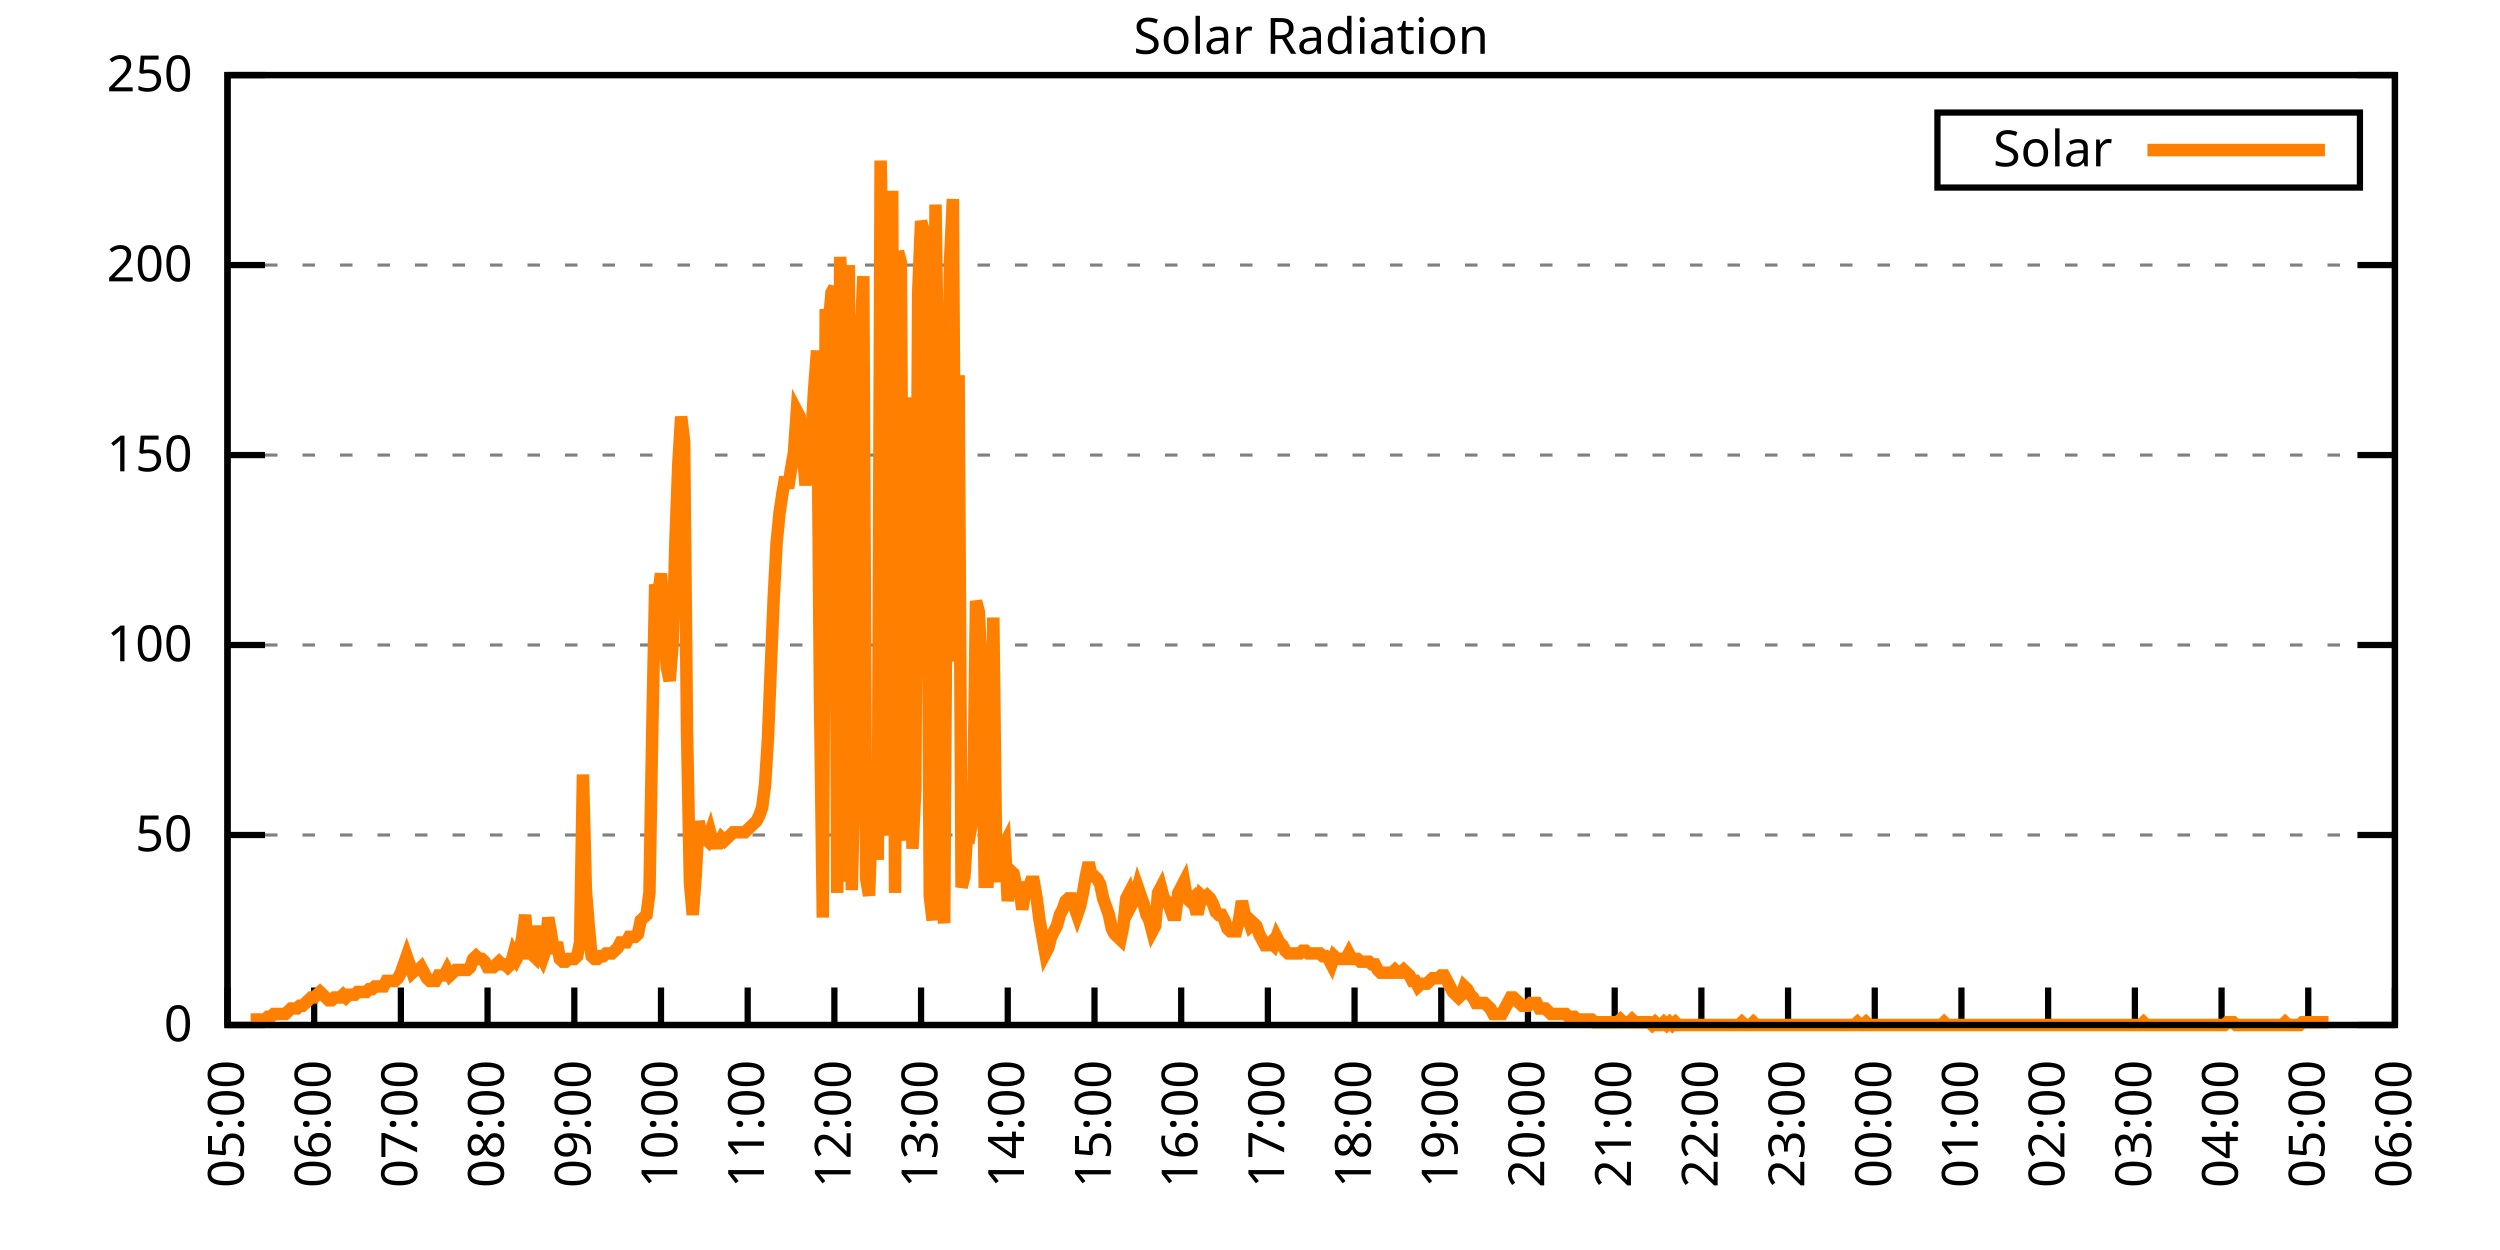
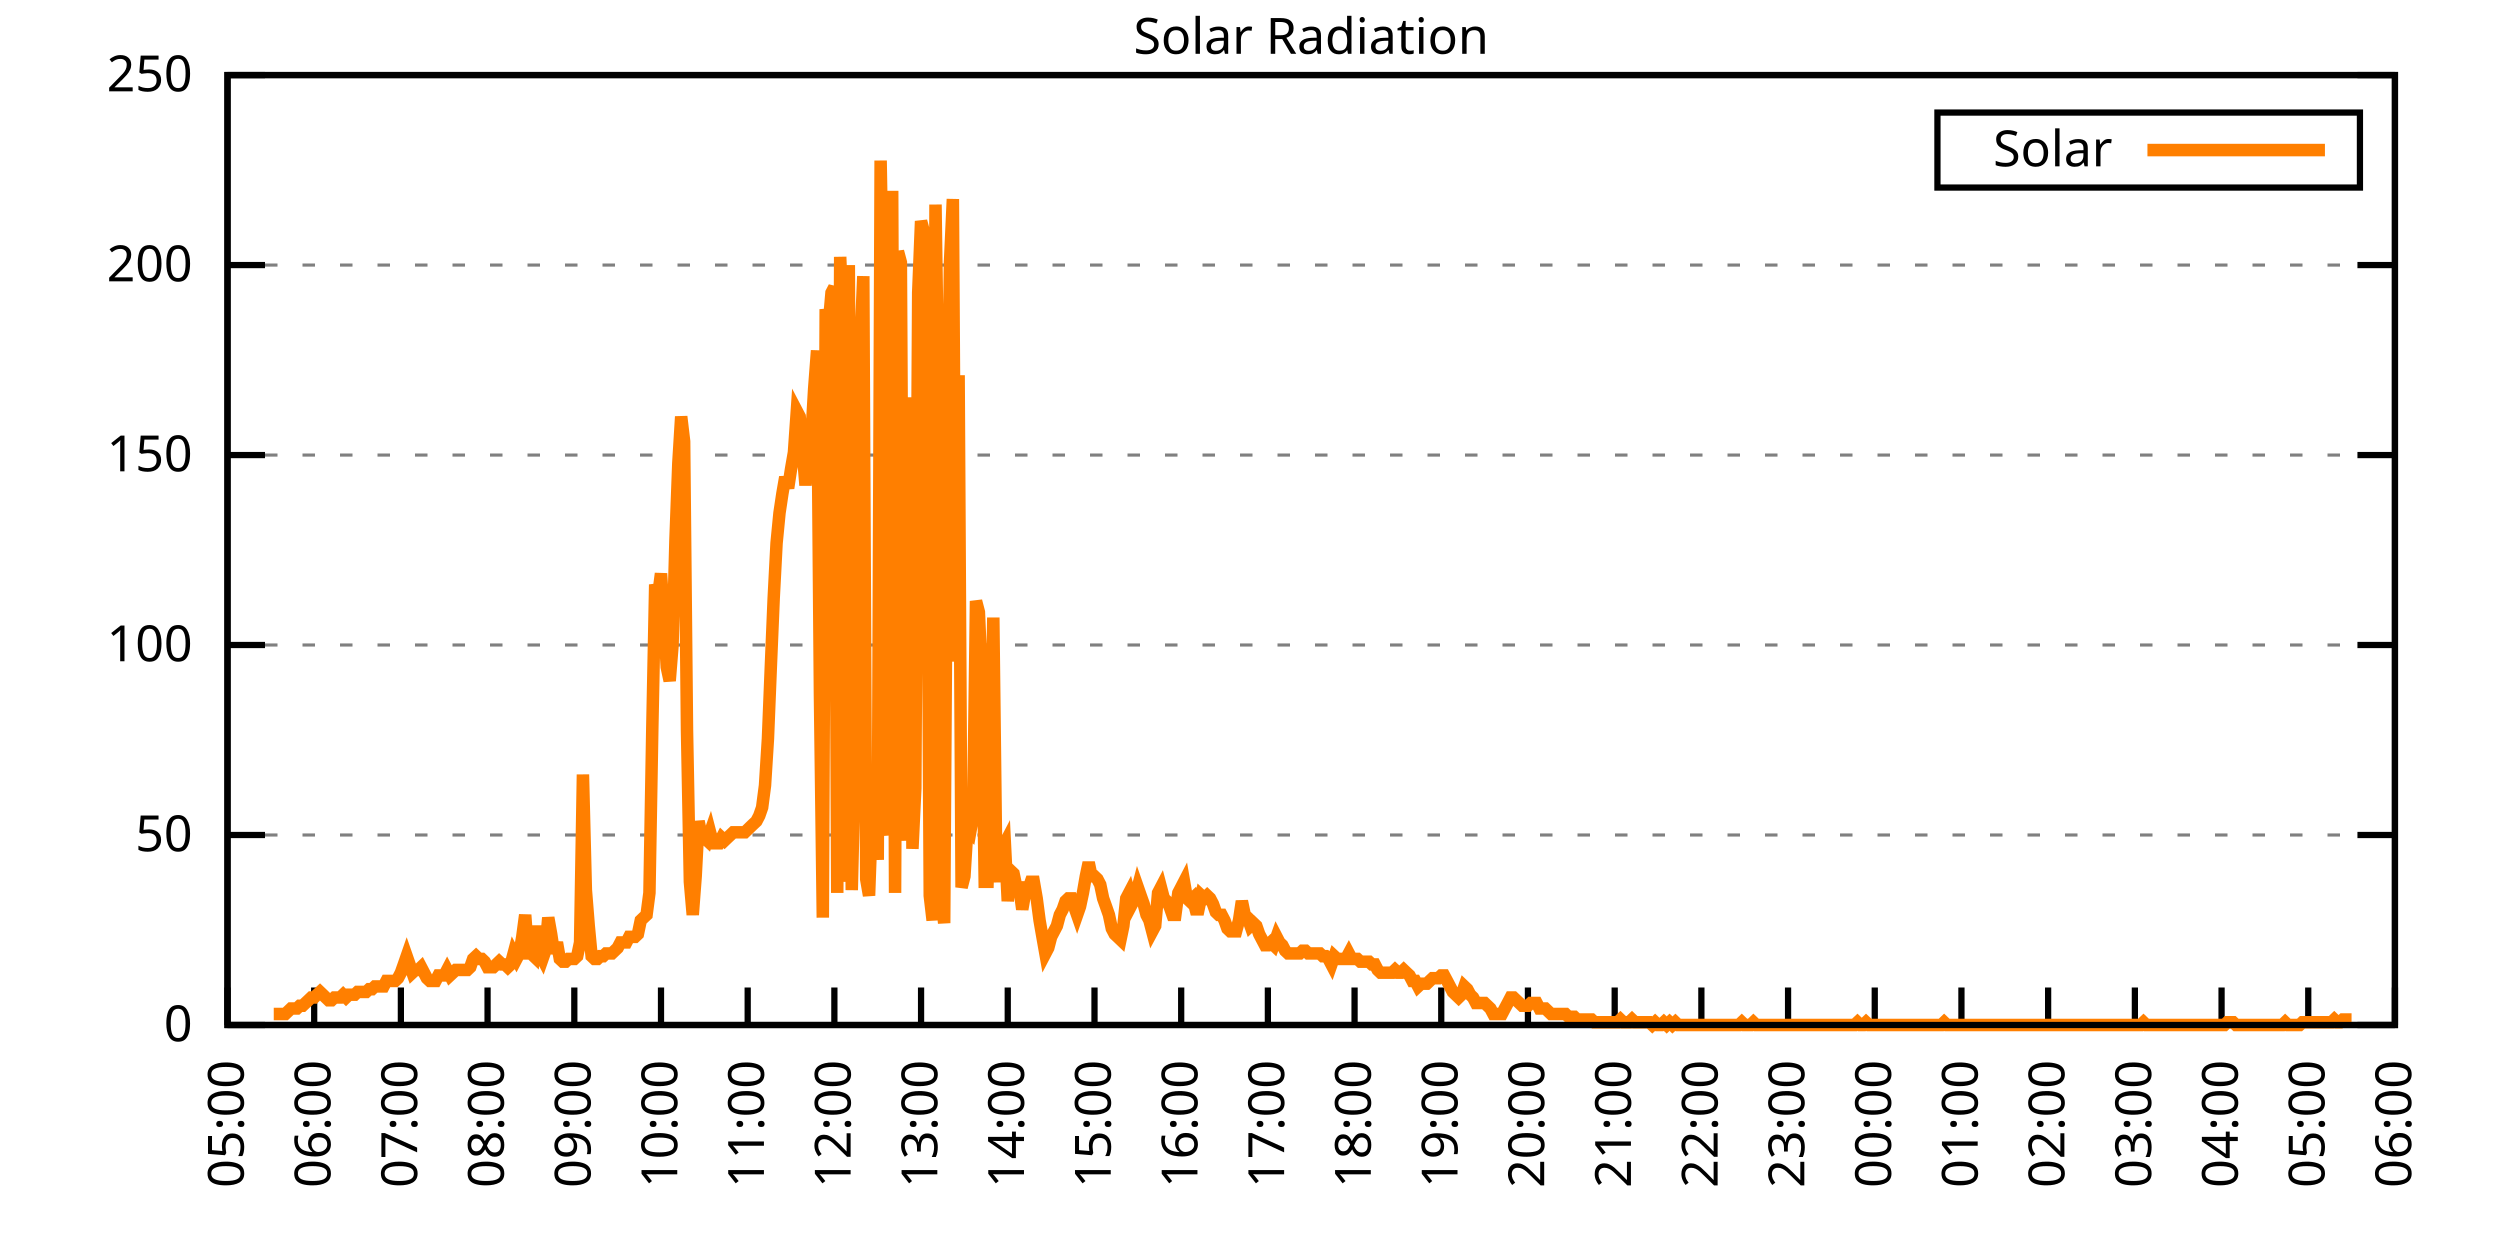
<svg xmlns="http://www.w3.org/2000/svg" xmlns:xlink="http://www.w3.org/1999/xlink" width="400" height="200" viewBox="0 0 400 200">
  <g id="gnuplot_canvas">
    <rect x="0" y="0" width="400" height="200" fill="none" />
    <defs>
      <circle id="gpDot" r="0.5" stroke-width="0.5" stroke="currentColor" />
      <path id="gpPt0" stroke-width="0.333" stroke="currentColor" d="M-1,0 h2 M0,-1 v2" />
      <path id="gpPt1" stroke-width="0.333" stroke="currentColor" d="M-1,-1 L1,1 M1,-1 L-1,1" />
      <path id="gpPt2" stroke-width="0.333" stroke="currentColor" d="M-1,0 L1,0 M0,-1 L0,1 M-1,-1 L1,1 M-1,1 L1,-1" />
      <rect id="gpPt3" stroke-width="0.333" stroke="currentColor" x="-1" y="-1" width="2" height="2" />
      <rect id="gpPt4" stroke-width="0.333" stroke="currentColor" fill="currentColor" x="-1" y="-1" width="2" height="2" />
      <circle id="gpPt5" stroke-width="0.333" stroke="currentColor" cx="0" cy="0" r="1" />
      <use xlink:href="#gpPt5" id="gpPt6" fill="currentColor" stroke="none" />
      <path id="gpPt7" stroke-width="0.333" stroke="currentColor" d="M0,-1.33 L-1.33,0.67 L1.33,0.67 z" />
      <use xlink:href="#gpPt7" id="gpPt8" fill="currentColor" stroke="none" />
      <use xlink:href="#gpPt7" id="gpPt9" stroke="currentColor" transform="rotate(180)" />
      <use xlink:href="#gpPt9" id="gpPt10" fill="currentColor" stroke="none" />
      <use xlink:href="#gpPt3" id="gpPt11" stroke="currentColor" transform="rotate(45)" />
      <use xlink:href="#gpPt11" id="gpPt12" fill="currentColor" stroke="none" />
      <path id="gpPt13" stroke-width="0.333" stroke="currentColor" d="M0,1.330 L1.265,0.411 L0.782,-1.067 L-0.782,-1.076 L-1.265,0.411 z" />
      <use xlink:href="#gpPt13" id="gpPt14" fill="currentColor" stroke="none" />
      <filter id="textbox" filterUnits="objectBoundingBox" x="0" y="0" height="1" width="1">
        <feFlood flood-color="white" flood-opacity="1" result="bgnd" />
        <feComposite in="SourceGraphic" in2="bgnd" operator="atop" />
      </filter>
      <filter id="greybox" filterUnits="objectBoundingBox" x="0" y="0" height="1" width="1">
        <feFlood flood-color="lightgrey" flood-opacity="1" result="grey" />
        <feComposite in="SourceGraphic" in2="grey" operator="atop" />
      </filter>
    </defs>
    <g fill="none" color="white" stroke="currentColor" stroke-width="1.00" stroke-linecap="butt" stroke-linejoin="miter">
</g>
    <g fill="none" color="black" stroke="currentColor" stroke-width="1.00" stroke-linecap="butt" stroke-linejoin="miter">
      <g stroke="none" shape-rendering="crispEdges">
        <polygon fill="rgb(255, 255, 255)" points="36.40,164.00 383.18,164.00 383.18,12.02 36.40,12.02 " />
      </g>
    </g>
    <g fill="none" color="black" stroke="currentColor" stroke-width="1.00" stroke-linecap="butt" stroke-linejoin="miter">
</g>
    <g fill="none" color="black" stroke="black" stroke-width="0.50" stroke-linecap="butt" stroke-linejoin="miter">
</g>
    <g fill="none" color="gray" stroke="currentColor" stroke-width="0.50" stroke-linecap="butt" stroke-linejoin="miter">
      <path stroke="gray" stroke-dasharray="2,4" class="gridline" d="M36.40,164.00 L383.19,164.00  " />
    </g>
    <g fill="none" color="gray" stroke="gray" stroke-width="1.00" stroke-linecap="butt" stroke-linejoin="miter">
</g>
    <g fill="none" color="black" stroke="currentColor" stroke-width="1.00" stroke-linecap="butt" stroke-linejoin="miter">
      <path stroke="black" d="M36.40,164.00 L42.40,164.00 M383.19,164.00 L377.19,164.00  " />
      <g transform="translate(30.80,166.60)" stroke="none" fill="black" font-family="Sans" font-size="8.00" text-anchor="end">
        <text>
          <tspan font-family="Sans"> 0</tspan>
        </text>
      </g>
    </g>
    <g fill="none" color="black" stroke="currentColor" stroke-width="1.00" stroke-linecap="butt" stroke-linejoin="miter">
</g>
    <g fill="none" color="black" stroke="black" stroke-width="0.50" stroke-linecap="butt" stroke-linejoin="miter">
</g>
    <g fill="none" color="gray" stroke="currentColor" stroke-width="0.50" stroke-linecap="butt" stroke-linejoin="miter">
      <path stroke="gray" stroke-dasharray="2,4" class="gridline" d="M36.40,133.60 L383.19,133.60  " />
    </g>
    <g fill="none" color="gray" stroke="gray" stroke-width="1.00" stroke-linecap="butt" stroke-linejoin="miter">
</g>
    <g fill="none" color="black" stroke="currentColor" stroke-width="1.00" stroke-linecap="butt" stroke-linejoin="miter">
      <path stroke="black" d="M36.40,133.60 L42.40,133.60 M383.19,133.60 L377.19,133.60  " />
      <g transform="translate(30.80,136.20)" stroke="none" fill="black" font-family="Sans" font-size="8.00" text-anchor="end">
        <text>
          <tspan font-family="Sans"> 50</tspan>
        </text>
      </g>
    </g>
    <g fill="none" color="black" stroke="currentColor" stroke-width="1.00" stroke-linecap="butt" stroke-linejoin="miter">
</g>
    <g fill="none" color="black" stroke="black" stroke-width="0.50" stroke-linecap="butt" stroke-linejoin="miter">
</g>
    <g fill="none" color="gray" stroke="currentColor" stroke-width="0.50" stroke-linecap="butt" stroke-linejoin="miter">
      <path stroke="gray" stroke-dasharray="2,4" class="gridline" d="M36.40,103.20 L383.19,103.20  " />
    </g>
    <g fill="none" color="gray" stroke="gray" stroke-width="1.00" stroke-linecap="butt" stroke-linejoin="miter">
</g>
    <g fill="none" color="black" stroke="currentColor" stroke-width="1.00" stroke-linecap="butt" stroke-linejoin="miter">
      <path stroke="black" d="M36.40,103.20 L42.40,103.20 M383.19,103.20 L377.19,103.20  " />
      <g transform="translate(30.80,105.80)" stroke="none" fill="black" font-family="Sans" font-size="8.00" text-anchor="end">
        <text>
          <tspan font-family="Sans"> 100</tspan>
        </text>
      </g>
    </g>
    <g fill="none" color="black" stroke="currentColor" stroke-width="1.00" stroke-linecap="butt" stroke-linejoin="miter">
</g>
    <g fill="none" color="black" stroke="black" stroke-width="0.50" stroke-linecap="butt" stroke-linejoin="miter">
</g>
    <g fill="none" color="gray" stroke="currentColor" stroke-width="0.50" stroke-linecap="butt" stroke-linejoin="miter">
      <path stroke="gray" stroke-dasharray="2,4" class="gridline" d="M36.40,72.81 L383.19,72.81  " />
    </g>
    <g fill="none" color="gray" stroke="gray" stroke-width="1.00" stroke-linecap="butt" stroke-linejoin="miter">
</g>
    <g fill="none" color="black" stroke="currentColor" stroke-width="1.00" stroke-linecap="butt" stroke-linejoin="miter">
      <path stroke="black" d="M36.40,72.81 L42.40,72.81 M383.19,72.81 L377.19,72.81  " />
      <g transform="translate(30.80,75.41)" stroke="none" fill="black" font-family="Sans" font-size="8.00" text-anchor="end">
        <text>
          <tspan font-family="Sans"> 150</tspan>
        </text>
      </g>
    </g>
    <g fill="none" color="black" stroke="currentColor" stroke-width="1.00" stroke-linecap="butt" stroke-linejoin="miter">
</g>
    <g fill="none" color="black" stroke="black" stroke-width="0.50" stroke-linecap="butt" stroke-linejoin="miter">
</g>
    <g fill="none" color="gray" stroke="currentColor" stroke-width="0.50" stroke-linecap="butt" stroke-linejoin="miter">
      <path stroke="gray" stroke-dasharray="2,4" class="gridline" d="M36.40,42.41 L383.19,42.41  " />
    </g>
    <g fill="none" color="gray" stroke="gray" stroke-width="1.00" stroke-linecap="butt" stroke-linejoin="miter">
</g>
    <g fill="none" color="black" stroke="currentColor" stroke-width="1.00" stroke-linecap="butt" stroke-linejoin="miter">
      <path stroke="black" d="M36.40,42.41 L42.40,42.41 M383.19,42.41 L377.19,42.41  " />
      <g transform="translate(30.80,45.01)" stroke="none" fill="black" font-family="Sans" font-size="8.00" text-anchor="end">
        <text>
          <tspan font-family="Sans"> 200</tspan>
        </text>
      </g>
    </g>
    <g fill="none" color="black" stroke="currentColor" stroke-width="1.00" stroke-linecap="butt" stroke-linejoin="miter">
</g>
    <g fill="none" color="black" stroke="black" stroke-width="0.50" stroke-linecap="butt" stroke-linejoin="miter">
</g>
    <g fill="none" color="gray" stroke="currentColor" stroke-width="0.50" stroke-linecap="butt" stroke-linejoin="miter">
      <path stroke="gray" stroke-dasharray="2,4" class="gridline" d="M36.40,12.01 L383.19,12.01  " />
    </g>
    <g fill="none" color="gray" stroke="gray" stroke-width="1.00" stroke-linecap="butt" stroke-linejoin="miter">
</g>
    <g fill="none" color="black" stroke="currentColor" stroke-width="1.00" stroke-linecap="butt" stroke-linejoin="miter">
      <path stroke="black" d="M36.40,12.01 L42.40,12.01 M383.19,12.01 L377.19,12.01  " />
      <g transform="translate(30.80,14.61)" stroke="none" fill="black" font-family="Sans" font-size="8.00" text-anchor="end">
        <text>
          <tspan font-family="Sans"> 250</tspan>
        </text>
      </g>
    </g>
    <g fill="none" color="black" stroke="currentColor" stroke-width="1.00" stroke-linecap="butt" stroke-linejoin="miter">
      <path stroke="black" d="M36.40,164.00 L36.40,158.00  " />
      <g transform="translate(39.00,169.60) rotate(270.00)" stroke="none" fill="black" font-family="Sans" font-size="8.00" text-anchor="end">
        <text>
          <tspan font-family="Sans">05:00</tspan>
        </text>
      </g>
    </g>
    <g fill="none" color="black" stroke="currentColor" stroke-width="1.00" stroke-linecap="butt" stroke-linejoin="miter">
      <path stroke="black" d="M50.27,164.00 L50.27,158.00  " />
      <g transform="translate(52.87,169.60) rotate(270.00)" stroke="none" fill="black" font-family="Sans" font-size="8.00" text-anchor="end">
        <text>
          <tspan font-family="Sans">06:00</tspan>
        </text>
      </g>
    </g>
    <g fill="none" color="black" stroke="currentColor" stroke-width="1.00" stroke-linecap="butt" stroke-linejoin="miter">
      <path stroke="black" d="M64.14,164.00 L64.14,158.00  " />
      <g transform="translate(66.74,169.60) rotate(270.00)" stroke="none" fill="black" font-family="Sans" font-size="8.00" text-anchor="end">
        <text>
          <tspan font-family="Sans">07:00</tspan>
        </text>
      </g>
    </g>
    <g fill="none" color="black" stroke="currentColor" stroke-width="1.00" stroke-linecap="butt" stroke-linejoin="miter">
      <path stroke="black" d="M78.01,164.00 L78.01,158.00  " />
      <g transform="translate(80.61,169.60) rotate(270.00)" stroke="none" fill="black" font-family="Sans" font-size="8.00" text-anchor="end">
        <text>
          <tspan font-family="Sans">08:00</tspan>
        </text>
      </g>
    </g>
    <g fill="none" color="black" stroke="currentColor" stroke-width="1.00" stroke-linecap="butt" stroke-linejoin="miter">
      <path stroke="black" d="M91.89,164.00 L91.89,158.00  " />
      <g transform="translate(94.49,169.60) rotate(270.00)" stroke="none" fill="black" font-family="Sans" font-size="8.00" text-anchor="end">
        <text>
          <tspan font-family="Sans">09:00</tspan>
        </text>
      </g>
    </g>
    <g fill="none" color="black" stroke="currentColor" stroke-width="1.00" stroke-linecap="butt" stroke-linejoin="miter">
      <path stroke="black" d="M105.76,164.00 L105.76,158.00  " />
      <g transform="translate(108.36,169.60) rotate(270.00)" stroke="none" fill="black" font-family="Sans" font-size="8.00" text-anchor="end">
        <text>
          <tspan font-family="Sans">10:00</tspan>
        </text>
      </g>
    </g>
    <g fill="none" color="black" stroke="currentColor" stroke-width="1.00" stroke-linecap="butt" stroke-linejoin="miter">
      <path stroke="black" d="M119.63,164.00 L119.63,158.00  " />
      <g transform="translate(122.23,169.60) rotate(270.00)" stroke="none" fill="black" font-family="Sans" font-size="8.00" text-anchor="end">
        <text>
          <tspan font-family="Sans">11:00</tspan>
        </text>
      </g>
    </g>
    <g fill="none" color="black" stroke="currentColor" stroke-width="1.00" stroke-linecap="butt" stroke-linejoin="miter">
      <path stroke="black" d="M133.50,164.00 L133.50,158.00  " />
      <g transform="translate(136.10,169.60) rotate(270.00)" stroke="none" fill="black" font-family="Sans" font-size="8.00" text-anchor="end">
        <text>
          <tspan font-family="Sans">12:00</tspan>
        </text>
      </g>
    </g>
    <g fill="none" color="black" stroke="currentColor" stroke-width="1.00" stroke-linecap="butt" stroke-linejoin="miter">
      <path stroke="black" d="M147.37,164.00 L147.37,158.00  " />
      <g transform="translate(149.97,169.60) rotate(270.00)" stroke="none" fill="black" font-family="Sans" font-size="8.00" text-anchor="end">
        <text>
          <tspan font-family="Sans">13:00</tspan>
        </text>
      </g>
    </g>
    <g fill="none" color="black" stroke="currentColor" stroke-width="1.00" stroke-linecap="butt" stroke-linejoin="miter">
      <path stroke="black" d="M161.24,164.00 L161.24,158.00  " />
      <g transform="translate(163.84,169.60) rotate(270.00)" stroke="none" fill="black" font-family="Sans" font-size="8.00" text-anchor="end">
        <text>
          <tspan font-family="Sans">14:00</tspan>
        </text>
      </g>
    </g>
    <g fill="none" color="black" stroke="currentColor" stroke-width="1.00" stroke-linecap="butt" stroke-linejoin="miter">
      <path stroke="black" d="M175.12,164.00 L175.12,158.00  " />
      <g transform="translate(177.72,169.60) rotate(270.00)" stroke="none" fill="black" font-family="Sans" font-size="8.00" text-anchor="end">
        <text>
          <tspan font-family="Sans">15:00</tspan>
        </text>
      </g>
    </g>
    <g fill="none" color="black" stroke="currentColor" stroke-width="1.00" stroke-linecap="butt" stroke-linejoin="miter">
      <path stroke="black" d="M188.99,164.00 L188.99,158.00  " />
      <g transform="translate(191.59,169.60) rotate(270.00)" stroke="none" fill="black" font-family="Sans" font-size="8.00" text-anchor="end">
        <text>
          <tspan font-family="Sans">16:00</tspan>
        </text>
      </g>
    </g>
    <g fill="none" color="black" stroke="currentColor" stroke-width="1.00" stroke-linecap="butt" stroke-linejoin="miter">
      <path stroke="black" d="M202.86,164.00 L202.86,158.00  " />
      <g transform="translate(205.46,169.60) rotate(270.00)" stroke="none" fill="black" font-family="Sans" font-size="8.00" text-anchor="end">
        <text>
          <tspan font-family="Sans">17:00</tspan>
        </text>
      </g>
    </g>
    <g fill="none" color="black" stroke="currentColor" stroke-width="1.00" stroke-linecap="butt" stroke-linejoin="miter">
      <path stroke="black" d="M216.73,164.00 L216.73,158.00  " />
      <g transform="translate(219.33,169.60) rotate(270.00)" stroke="none" fill="black" font-family="Sans" font-size="8.00" text-anchor="end">
        <text>
          <tspan font-family="Sans">18:00</tspan>
        </text>
      </g>
    </g>
    <g fill="none" color="black" stroke="currentColor" stroke-width="1.00" stroke-linecap="butt" stroke-linejoin="miter">
      <path stroke="black" d="M230.60,164.00 L230.60,158.00  " />
      <g transform="translate(233.20,169.60) rotate(270.00)" stroke="none" fill="black" font-family="Sans" font-size="8.00" text-anchor="end">
        <text>
          <tspan font-family="Sans">19:00</tspan>
        </text>
      </g>
    </g>
    <g fill="none" color="black" stroke="currentColor" stroke-width="1.00" stroke-linecap="butt" stroke-linejoin="miter">
      <path stroke="black" d="M244.47,164.00 L244.47,158.00  " />
      <g transform="translate(247.07,169.60) rotate(270.00)" stroke="none" fill="black" font-family="Sans" font-size="8.00" text-anchor="end">
        <text>
          <tspan font-family="Sans">20:00</tspan>
        </text>
      </g>
    </g>
    <g fill="none" color="black" stroke="currentColor" stroke-width="1.00" stroke-linecap="butt" stroke-linejoin="miter">
      <path stroke="black" d="M258.35,164.00 L258.35,158.00  " />
      <g transform="translate(260.95,169.60) rotate(270.00)" stroke="none" fill="black" font-family="Sans" font-size="8.00" text-anchor="end">
        <text>
          <tspan font-family="Sans">21:00</tspan>
        </text>
      </g>
    </g>
    <g fill="none" color="black" stroke="currentColor" stroke-width="1.00" stroke-linecap="butt" stroke-linejoin="miter">
      <path stroke="black" d="M272.22,164.00 L272.22,158.00  " />
      <g transform="translate(274.82,169.60) rotate(270.00)" stroke="none" fill="black" font-family="Sans" font-size="8.00" text-anchor="end">
        <text>
          <tspan font-family="Sans">22:00</tspan>
        </text>
      </g>
    </g>
    <g fill="none" color="black" stroke="currentColor" stroke-width="1.00" stroke-linecap="butt" stroke-linejoin="miter">
      <path stroke="black" d="M286.09,164.00 L286.09,158.00  " />
      <g transform="translate(288.69,169.60) rotate(270.00)" stroke="none" fill="black" font-family="Sans" font-size="8.00" text-anchor="end">
        <text>
          <tspan font-family="Sans">23:00</tspan>
        </text>
      </g>
    </g>
    <g fill="none" color="black" stroke="currentColor" stroke-width="1.00" stroke-linecap="butt" stroke-linejoin="miter">
      <path stroke="black" d="M299.96,164.00 L299.96,158.00  " />
      <g transform="translate(302.56,169.60) rotate(270.00)" stroke="none" fill="black" font-family="Sans" font-size="8.00" text-anchor="end">
        <text>
          <tspan font-family="Sans">00:00</tspan>
        </text>
      </g>
    </g>
    <g fill="none" color="black" stroke="currentColor" stroke-width="1.00" stroke-linecap="butt" stroke-linejoin="miter">
      <path stroke="black" d="M313.83,164.00 L313.83,158.00  " />
      <g transform="translate(316.43,169.60) rotate(270.00)" stroke="none" fill="black" font-family="Sans" font-size="8.00" text-anchor="end">
        <text>
          <tspan font-family="Sans">01:00</tspan>
        </text>
      </g>
    </g>
    <g fill="none" color="black" stroke="currentColor" stroke-width="1.00" stroke-linecap="butt" stroke-linejoin="miter">
      <path stroke="black" d="M327.70,164.00 L327.70,158.00  " />
      <g transform="translate(330.30,169.60) rotate(270.00)" stroke="none" fill="black" font-family="Sans" font-size="8.00" text-anchor="end">
        <text>
          <tspan font-family="Sans">02:00</tspan>
        </text>
      </g>
    </g>
    <g fill="none" color="black" stroke="currentColor" stroke-width="1.00" stroke-linecap="butt" stroke-linejoin="miter">
      <path stroke="black" d="M341.58,164.00 L341.58,158.00  " />
      <g transform="translate(344.18,169.60) rotate(270.00)" stroke="none" fill="black" font-family="Sans" font-size="8.00" text-anchor="end">
        <text>
          <tspan font-family="Sans">03:00</tspan>
        </text>
      </g>
    </g>
    <g fill="none" color="black" stroke="currentColor" stroke-width="1.00" stroke-linecap="butt" stroke-linejoin="miter">
      <path stroke="black" d="M355.45,164.00 L355.45,158.00  " />
      <g transform="translate(358.05,169.60) rotate(270.00)" stroke="none" fill="black" font-family="Sans" font-size="8.00" text-anchor="end">
        <text>
          <tspan font-family="Sans">04:00</tspan>
        </text>
      </g>
    </g>
    <g fill="none" color="black" stroke="currentColor" stroke-width="1.00" stroke-linecap="butt" stroke-linejoin="miter">
      <path stroke="black" d="M369.32,164.00 L369.32,158.00  " />
      <g transform="translate(371.92,169.60) rotate(270.00)" stroke="none" fill="black" font-family="Sans" font-size="8.00" text-anchor="end">
        <text>
          <tspan font-family="Sans">05:00</tspan>
        </text>
      </g>
    </g>
    <g fill="none" color="black" stroke="currentColor" stroke-width="1.00" stroke-linecap="butt" stroke-linejoin="miter">
      <path stroke="black" d="M383.19,164.00 L383.19,158.00  " />
      <g transform="translate(385.79,169.60) rotate(270.00)" stroke="none" fill="black" font-family="Sans" font-size="8.00" text-anchor="end">
        <text>
          <tspan font-family="Sans">06:00</tspan>
        </text>
      </g>
    </g>
    <g fill="none" color="black" stroke="currentColor" stroke-width="1.00" stroke-linecap="butt" stroke-linejoin="miter">
</g>
    <g fill="none" color="black" stroke="currentColor" stroke-width="1.00" stroke-linecap="butt" stroke-linejoin="miter">
      <path stroke="black" d="M36.40,12.01 L36.40,164.00 L383.19,164.00 L383.19,12.01 L36.40,12.01 Z  " />
    </g>
    <g fill="none" color="black" stroke="currentColor" stroke-width="1.00" stroke-linecap="butt" stroke-linejoin="miter">
</g>
    <g fill="none" color="black" stroke="currentColor" stroke-width="1.00" stroke-linecap="butt" stroke-linejoin="miter">
      <path stroke="black" d="M309.99,30.01 L309.99,18.01 L377.59,18.01 L377.59,30.01 L309.99,30.01 Z  " />
    </g>
    <g id="Solar_Radiation_plot_1">
      <g fill="none" color="white" stroke="black" stroke-width="2.00" stroke-linecap="butt" stroke-linejoin="miter">
</g>
      <g fill="none" color="black" stroke="currentColor" stroke-width="2.00" stroke-linecap="butt" stroke-linejoin="miter">
        <g transform="translate(337.99,26.61)" stroke="none" fill="black" font-family="Sans" font-size="8.00" text-anchor="end">
          <text>
            <tspan font-family="Sans">Solar</tspan>
          </text>
        </g>
      </g>
      <g fill="none" color="black" stroke="currentColor" stroke-width="2.00" stroke-linecap="butt" stroke-linejoin="miter">
-         <path stroke="rgb(255, 127,   0)" d="M343.59,24.01 L371.99,24.01 M40.10,163.12 L40.56,163.12 L41.02,163.12 L41.49,163.12 L41.95,163.12 L42.41,163.12   L42.87,162.68 L43.34,162.68 L43.80,162.24 L44.26,162.24 L44.72,162.24 L45.19,162.24 L45.65,162.24 L46.11,161.80   L46.57,161.36 L47.03,161.36 L47.50,161.36 L47.96,160.92 L48.42,160.92 L48.88,160.48 L49.35,160.04 L49.81,159.60   L50.27,159.60 L50.73,159.15 L51.20,158.71 L51.66,159.15 L52.12,159.60 L52.58,160.04 L53.05,160.04 L53.51,159.60   L53.97,159.60 L54.43,159.60 L54.90,159.15 L55.36,159.60 L55.82,159.15 L56.28,159.15 L56.75,159.15 L57.21,158.71   L57.67,158.71 L58.13,158.71 L58.59,158.71 L59.06,158.27 L59.52,158.27 L59.98,157.83 L60.44,157.83 L60.91,157.83   L61.37,157.83 L61.83,156.95 L62.29,156.95 L62.76,156.95 L63.22,156.95 L63.68,156.51 L64.14,155.63 L64.61,154.31   L65.07,152.99 L65.53,154.31 L65.99,155.63 L66.46,155.19 L66.92,155.19 L67.38,154.75 L67.84,155.63 L68.30,156.51   L68.77,156.95 L69.23,156.95 L69.69,156.95 L70.15,156.07 L70.62,156.07 L71.08,156.07 L71.54,155.19 L72.00,156.07   L72.47,155.63 L72.93,155.19 L73.39,155.19 L73.85,155.19 L74.32,155.19 L74.78,155.19 L75.24,154.75 L75.70,153.43   L76.17,152.99 L76.63,153.43 L77.09,153.43 L77.55,153.87 L78.01,154.75 L78.48,154.75 L78.94,154.75 L79.40,154.31   L79.86,153.87 L80.33,154.31 L80.79,154.31 L81.25,154.75 L81.71,154.31 L82.18,152.55 L82.64,153.43 L83.10,152.55   L83.56,149.90 L84.03,146.38 L84.49,152.55 L84.95,152.55 L85.41,152.99 L85.88,148.14 L86.34,152.55 L86.80,153.43   L87.26,152.11 L87.72,146.82 L88.19,149.46 L88.65,152.55 L89.11,150.79 L89.57,153.43 L90.04,153.87 L90.50,153.87   L90.96,153.43 L91.42,153.43 L91.89,153.43 L92.35,152.99 L92.81,150.79 L93.27,123.92 L93.74,142.42 L94.20,148.14   L94.66,152.99 L95.12,153.43 L95.59,153.43 L96.05,152.99 L96.51,152.99 L96.97,152.55 L97.44,152.55 L97.90,152.55   L98.36,152.11 L98.82,151.67 L99.28,150.79 L99.75,150.79 L100.21,150.79 L100.67,149.90 L101.13,149.90 L101.60,149.90   L102.06,149.46 L102.52,147.26 L102.98,146.82 L103.45,146.38 L103.91,142.86 L104.37,116.43 L104.83,93.52 L105.30,95.28   L105.76,91.76 L106.22,98.81 L106.68,106.74 L107.15,108.94 L107.61,103.21 L108.07,86.47 L108.53,74.14 L108.99,66.65   L109.46,70.62 L109.92,116.87 L110.38,141.09 L110.84,146.38 L111.31,140.21 L111.77,131.40 L112.23,133.61 L112.69,134.05   L113.16,134.49 L113.62,133.17 L114.08,134.93 L114.54,134.93 L115.01,134.93 L115.47,134.05 L115.93,134.49 L116.39,134.05   L116.86,133.61 L117.32,133.17 L117.78,133.17 L118.24,133.17 L118.70,133.17 L119.17,133.17 L119.63,132.73 L120.09,132.28   L120.55,131.84 L121.02,131.40 L121.48,130.52 L121.94,129.20 L122.40,125.68 L122.87,118.19 L123.33,106.74 L123.79,95.72   L124.25,86.91 L124.72,82.07 L125.18,78.99 L125.64,76.34 L126.10,78.10 L126.57,75.02 L127.03,72.38 L127.49,65.77   L127.95,66.65 L128.41,71.94 L128.88,77.66 L129.34,71.50 L129.80,70.18 L130.26,62.25 L130.73,56.08 L131.19,111.14   L131.65,146.82 L132.11,49.47 L132.58,52.12 L133.04,46.83 L133.50,45.95 L133.96,142.86 L134.43,41.10 L134.89,52.56   L135.35,141.09 L135.81,42.42 L136.28,142.42 L136.74,123.47 L137.20,51.68 L137.66,55.20 L138.13,44.19 L138.59,140.65   L139.05,143.30 L139.51,130.52 L139.97,129.20 L140.44,137.57 L140.90,25.69 L141.36,52.12 L141.82,130.52 L142.29,133.61   L142.75,30.53 L143.21,142.86 L143.67,40.22 L144.14,41.98 L144.60,126.56 L145.06,134.49 L145.52,63.57 L145.99,135.81   L146.45,126.12 L146.91,46.83 L147.37,35.38 L147.84,37.14 L148.30,62.69 L148.76,143.30 L149.22,147.26 L149.68,32.73   L150.15,65.33 L150.61,143.74 L151.07,147.70 L151.53,77.22 L152.00,41.98 L152.46,31.85 L152.92,105.86 L153.38,60.04   L153.85,141.98 L154.31,140.21 L154.77,132.73 L155.23,133.17 L155.70,130.52 L156.16,96.16 L156.62,97.93 L157.08,108.50   L157.55,141.09 L158.01,141.09 L158.47,123.47 L158.93,98.81 L159.39,137.13 L159.86,141.09 L160.32,135.81 L160.78,134.93   L161.24,144.18 L161.71,139.33 L162.17,139.77 L162.63,141.98 L163.09,141.98 L163.56,145.50 L164.02,142.86 L164.48,142.42   L164.94,141.09 L165.41,141.09 L165.87,143.74 L166.33,147.26 L166.79,149.90 L167.26,152.55 L167.72,151.67 L168.18,149.90   L168.64,149.02 L169.10,148.14 L169.57,146.38 L170.03,145.50 L170.49,144.18 L170.95,143.74 L171.42,143.74 L171.88,145.06   L172.34,146.38 L172.80,145.06 L173.27,142.86 L173.73,140.21 L174.19,138.01 L174.65,140.21 L175.12,140.21 L175.58,140.65   L176.04,141.54 L176.50,143.74 L176.97,145.06 L177.43,146.38 L177.89,148.58 L178.35,149.46 L178.82,149.90 L179.28,150.34   L179.74,148.14 L180.20,143.74 L180.66,142.86 L181.13,144.62 L181.59,143.74 L182.05,141.98 L182.51,143.30 L182.98,144.62   L183.44,146.38 L183.90,147.26 L184.36,149.02 L184.83,148.14 L185.29,142.86 L185.75,141.98 L186.21,143.74 L186.68,144.18   L187.14,145.06 L187.60,146.38 L188.06,146.38 L188.53,142.86 L188.99,141.98 L189.45,141.09 L189.91,143.74 L190.37,144.18   L190.84,143.74 L191.30,145.50 L191.76,145.50 L192.22,143.30 L192.69,143.74 L193.15,143.30 L193.61,143.74 L194.07,144.62   L194.54,145.94 L195.00,146.38 L195.46,146.38 L195.92,147.26 L196.39,148.58 L196.85,149.02 L197.31,149.02 L197.77,149.02   L198.24,147.26 L198.70,144.18 L199.16,146.38 L199.62,146.82 L200.08,148.14 L200.55,147.70 L201.01,148.14 L201.47,149.46   L201.93,150.34 L202.40,151.23 L202.86,151.23 L203.32,150.79 L203.78,151.23 L204.25,149.90 L204.71,150.79 L205.17,151.23   L205.63,152.11 L206.10,152.55 L206.56,152.55 L207.02,152.55 L207.48,152.55 L207.95,152.55 L208.41,152.11 L208.87,152.11   L209.33,152.55 L209.80,152.55 L210.26,152.55 L210.72,152.55 L211.18,152.55 L211.64,152.99 L212.11,152.99 L212.57,153.43   L213.03,154.31 L213.49,152.99 L213.96,153.43 L214.42,153.43 L214.88,153.43 L215.34,153.43 L215.81,152.55 L216.27,153.43   L216.73,153.43 L217.19,153.43 L217.66,153.87 L218.12,153.87 L218.58,153.87 L219.04,153.87 L219.51,154.31 L219.97,154.31   L220.43,155.19 L220.89,155.63 L221.35,155.63 L221.82,155.63 L222.28,155.63 L222.74,155.63 L223.20,155.19 L223.67,155.63   L224.13,155.63 L224.59,155.19 L225.05,155.63 L225.52,156.07 L225.98,156.95 L226.44,156.95 L226.90,157.83 L227.37,157.39   L227.83,157.39 L228.29,157.39 L228.75,156.95 L229.22,156.51 L229.68,156.51 L230.14,156.51 L230.60,156.07 L231.06,156.07   L231.53,156.95 L231.99,157.83 L232.45,158.71 L232.91,159.15 L233.38,159.60 L233.84,159.15 L234.30,157.83 L234.76,158.27   L235.23,159.15 L235.69,159.60 L236.15,160.48 L236.61,160.48 L237.08,160.48 L237.54,160.48 L238.00,160.92 L238.46,161.36   L238.93,162.24 L239.39,162.24 L239.85,162.24 L240.31,162.24 L240.77,161.36 L241.24,160.48 L241.70,159.60 L242.16,159.60   L242.62,160.04 L243.09,160.48 L243.55,160.92 L244.01,160.92 L244.47,160.92 L244.94,160.48 L245.40,160.48 L245.86,160.48   L246.32,161.36 L246.79,161.36 L247.25,161.36 L247.71,161.80 L248.17,162.24 L248.64,162.24 L249.10,162.24 L249.56,162.24   L250.02,162.24 L250.49,162.24 L250.95,162.68 L251.41,162.68 L251.87,162.68 L252.33,163.12 L252.80,163.12 L253.26,163.12   L253.72,163.12 L254.18,163.12 L254.65,163.12 L255.11,163.56 L255.57,163.56 L256.03,163.56 L256.50,163.56 L256.96,163.56   L257.42,163.56 L257.88,163.56 L258.35,163.56 L258.81,163.56 L259.27,163.12 L259.73,163.56 L260.20,163.56 L260.66,163.56   L261.12,163.12 L261.58,163.56 L262.04,163.56 L262.51,163.56 L262.97,163.56 L263.43,163.56 L263.89,163.56 L264.36,164.00   L264.82,163.56 L265.28,164.00 L265.74,164.00 L266.21,163.56 L266.67,164.00 L267.13,163.56 L267.59,164.00 L268.06,163.56   L268.52,164.00 L268.98,164.00 L269.44,164.00 L269.91,164.00 L270.37,164.00 L270.83,164.00 L271.29,164.00 L271.75,164.00   L272.22,164.00 L272.68,164.00 L273.14,164.00 L273.60,164.00 L274.07,164.00 L274.53,164.00 L274.99,164.00 L275.45,164.00   L275.92,164.00 L276.38,164.00 L276.84,164.00 L277.30,164.00 L277.77,164.00 L278.23,164.00 L278.69,163.56 L279.15,164.00   L279.62,164.00 L280.08,164.00 L280.54,163.56 L281.00,164.00 L281.46,164.00 L281.93,164.00 L282.39,164.00 L282.85,164.00   L283.31,164.00 L283.78,164.00 L284.24,164.00 L284.70,164.00 L285.16,164.00 L285.63,164.00 L286.09,164.00 L286.55,164.00   L287.01,164.00 L287.48,164.00 L287.94,164.00 L288.40,164.00 L288.86,164.00 L289.33,164.00 L289.79,164.00 L290.25,164.00   L290.71,164.00 L291.18,164.00 L291.64,164.00 L292.10,164.00 L292.56,164.00 L293.02,164.00 L293.49,164.00 L293.95,164.00   L294.41,164.00 L294.87,164.00 L295.34,164.00 L295.80,164.00 L296.26,164.00 L296.72,164.00 L297.19,163.56 L297.65,164.00   L298.11,164.00 L298.57,163.56 L299.04,164.00 L299.50,164.00 L299.96,164.00 L300.42,164.00 L300.89,164.00 L301.35,164.00   L301.81,164.00 L302.27,164.00 L302.73,164.00 L303.20,164.00 L303.66,164.00 L304.12,164.00 L304.58,164.00 L305.05,164.00   L305.51,164.00 L305.97,164.00 L306.43,164.00 L306.90,164.00 L307.36,164.00 L307.82,164.00 L308.28,164.00 L308.75,164.00   L309.21,164.00 L309.67,164.00 L310.13,164.00 L310.60,164.00 L311.06,163.56 L311.52,164.00 L311.98,164.00 L312.44,164.00   L312.91,164.00 L313.37,164.00 L313.83,164.00 L314.29,164.00 L314.76,164.00 L315.22,164.00 L315.68,164.00 L316.14,164.00   L316.61,164.00 L317.07,164.00 L317.53,164.00 L317.99,164.00 L318.46,164.00 L318.92,164.00 L319.38,164.00 L319.84,164.00   L320.31,164.00 L320.77,164.00 L321.23,164.00 L321.69,164.00 L322.15,164.00 L322.62,164.00 L323.08,164.00 L323.54,164.00   L324.00,164.00 L324.47,164.00 L324.93,164.00 L325.39,164.00 L325.85,164.00 L326.32,164.00 L326.78,164.00 L327.24,164.00   L327.70,164.00 L328.17,164.00 L328.63,164.00 L329.09,164.00 L329.55,164.00 L330.02,164.00 L330.48,164.00 L330.94,164.00   L331.40,164.00 L331.87,164.00 L332.33,164.00 L332.79,164.00 L333.25,164.00 L333.71,164.00 L334.18,164.00 L334.64,164.00   L335.10,164.00 L335.56,164.00 L336.03,164.00 L336.49,164.00 L336.95,164.00 L337.41,164.00 L337.88,164.00 L338.34,164.00   L338.80,164.00 L339.26,164.00 L339.73,164.00 L340.19,164.00 L340.65,164.00 L341.11,164.00 L341.58,164.00 L342.04,164.00   L342.50,164.00 L342.96,163.56 L343.42,164.00 L343.89,164.00 L344.35,164.00 L344.81,164.00 L345.27,164.00 L345.74,164.00   L346.20,164.00 L346.66,164.00 L347.12,164.00 L347.59,164.00 L348.05,164.00 L348.51,164.00 L348.97,164.00 L349.44,164.00   L349.90,164.00 L350.36,164.00 L350.82,164.00 L351.29,164.00 L351.75,164.00 L352.21,164.00 L352.67,164.00 L353.13,164.00   L353.60,164.00 L354.06,164.00 L354.52,164.00 L354.98,164.00 L355.45,164.00 L355.91,164.00 L356.37,163.56 L356.83,163.56   L357.30,163.56 L357.76,164.00 L358.22,164.00 L358.68,164.00 L359.15,164.00 L359.61,164.00 L360.07,164.00 L360.53,164.00   L361.00,164.00 L361.46,164.00 L361.92,164.00 L362.38,164.00 L362.84,164.00 L363.31,164.00 L363.77,164.00 L364.23,164.00   L364.69,164.00 L365.16,164.00 L365.62,163.56 L366.08,164.00 L366.54,164.00 L367.01,164.00 L367.47,164.00 L367.93,164.00   L368.39,163.56 L368.86,163.56 L369.32,163.56 L369.78,163.56 L370.24,163.56 L370.71,163.56 L371.17,163.56 L371.63,163.56   L372.09,163.56 L372.56,163.56  " />
+         <path stroke="rgb(255, 127,   0)" d="M343.59,24.01 L371.99,24.01 M43.80,162.24 L44.26,162.24 L44.72,162.24 L45.19,162.24 L45.65,162.24 L46.11,161.80   L46.57,161.36 L47.03,161.36 L47.50,161.36 L47.96,160.92 L48.42,160.92 L48.88,160.48 L49.35,160.04 L49.81,159.60   L50.27,159.60 L50.73,159.15 L51.20,158.71 L51.66,159.15 L52.12,159.60 L52.58,160.04 L53.05,160.04 L53.51,159.60   L53.97,159.60 L54.43,159.60 L54.90,159.15 L55.36,159.60 L55.82,159.15 L56.28,159.15 L56.75,159.15 L57.21,158.71   L57.67,158.71 L58.13,158.71 L58.59,158.71 L59.06,158.27 L59.52,158.27 L59.98,157.83 L60.44,157.83 L60.91,157.83   L61.37,157.83 L61.83,156.95 L62.29,156.95 L62.76,156.95 L63.22,156.95 L63.68,156.51 L64.14,155.63 L64.61,154.31   L65.07,152.99 L65.53,154.31 L65.99,155.63 L66.46,155.19 L66.92,155.19 L67.38,154.75 L67.84,155.63 L68.30,156.51   L68.77,156.95 L69.23,156.95 L69.69,156.95 L70.15,156.07 L70.62,156.07 L71.08,156.07 L71.54,155.19 L72.00,156.07   L72.47,155.63 L72.93,155.19 L73.39,155.19 L73.85,155.19 L74.32,155.19 L74.78,155.19 L75.24,154.75 L75.70,153.43   L76.17,152.99 L76.63,153.43 L77.09,153.43 L77.55,153.87 L78.01,154.75 L78.48,154.75 L78.94,154.75 L79.40,154.31   L79.86,153.87 L80.33,154.31 L80.79,154.31 L81.25,154.75 L81.71,154.31 L82.18,152.55 L82.64,153.43 L83.10,152.55   L83.56,149.90 L84.03,146.38 L84.49,152.55 L84.95,152.55 L85.41,152.99 L85.88,148.14 L86.34,152.55 L86.80,153.43   L87.26,152.11 L87.72,146.82 L88.19,149.46 L88.65,152.55 L89.11,150.79 L89.57,153.43 L90.04,153.87 L90.50,153.87   L90.96,153.43 L91.42,153.43 L91.89,153.43 L92.35,152.99 L92.81,150.79 L93.27,123.92 L93.74,142.42 L94.20,148.14   L94.66,152.99 L95.12,153.43 L95.59,153.43 L96.05,152.99 L96.51,152.99 L96.97,152.55 L97.44,152.55 L97.90,152.55   L98.36,152.11 L98.82,151.67 L99.28,150.79 L99.75,150.79 L100.21,150.79 L100.67,149.90 L101.13,149.90 L101.60,149.90   L102.06,149.46 L102.52,147.26 L102.98,146.82 L103.45,146.38 L103.91,142.86 L104.37,116.43 L104.83,93.52 L105.30,95.28   L105.76,91.76 L106.22,98.81 L106.68,106.74 L107.15,108.94 L107.61,103.21 L108.07,86.47 L108.53,74.14 L108.99,66.65   L109.46,70.62 L109.92,116.87 L110.38,141.09 L110.84,146.38 L111.31,140.21 L111.77,131.40 L112.23,133.61 L112.69,134.05   L113.16,134.49 L113.62,133.17 L114.08,134.93 L114.54,134.93 L115.01,134.93 L115.47,134.05 L115.93,134.49 L116.39,134.05   L116.86,133.61 L117.32,133.17 L117.78,133.17 L118.24,133.17 L118.70,133.17 L119.17,133.17 L119.63,132.73 L120.09,132.28   L120.55,131.84 L121.02,131.40 L121.48,130.52 L121.94,129.20 L122.40,125.68 L122.87,118.19 L123.33,106.74 L123.79,95.72   L124.25,86.91 L124.72,82.07 L125.18,78.99 L125.64,76.34 L126.10,78.10 L126.57,75.02 L127.03,72.38 L127.49,65.77   L127.95,66.65 L128.41,71.94 L128.88,77.66 L129.34,71.50 L129.80,70.18 L130.26,62.25 L130.73,56.08 L131.19,111.14   L131.65,146.82 L132.11,49.47 L132.58,52.12 L133.04,46.83 L133.50,45.95 L133.96,142.86 L134.43,41.10 L134.89,52.56   L135.35,141.09 L135.81,42.42 L136.28,142.42 L136.74,123.47 L137.20,51.68 L137.66,55.20 L138.13,44.19 L138.59,140.65   L139.05,143.30 L139.51,130.52 L139.97,129.20 L140.44,137.57 L140.90,25.69 L141.36,52.12 L141.82,130.52 L142.29,133.61   L142.75,30.53 L143.21,142.86 L143.67,40.22 L144.14,41.98 L144.60,126.56 L145.06,134.49 L145.52,63.57 L145.99,135.81   L146.45,126.12 L146.91,46.83 L147.37,35.38 L147.84,37.14 L148.30,62.69 L148.76,143.30 L149.22,147.26 L149.68,32.73   L150.15,65.33 L150.61,143.74 L151.07,147.70 L151.53,77.22 L152.00,41.98 L152.46,31.85 L152.92,105.86 L153.38,60.04   L153.85,141.98 L154.31,140.21 L154.77,132.73 L155.23,133.17 L155.70,130.52 L156.16,96.16 L156.62,97.93 L157.08,108.50   L157.55,141.09 L158.01,141.09 L158.47,123.47 L158.93,98.81 L159.39,137.13 L159.86,141.09 L160.32,135.81 L160.78,134.93   L161.24,144.18 L161.71,139.33 L162.17,139.77 L162.63,141.98 L163.09,141.98 L163.56,145.50 L164.02,142.86 L164.48,142.42   L164.94,141.09 L165.41,141.09 L165.87,143.74 L166.33,147.26 L166.79,149.90 L167.26,152.55 L167.72,151.67 L168.18,149.90   L168.64,149.02 L169.10,148.14 L169.57,146.38 L170.03,145.50 L170.49,144.18 L170.95,143.74 L171.42,143.74 L171.88,145.06   L172.34,146.38 L172.80,145.06 L173.27,142.86 L173.73,140.21 L174.19,138.01 L174.65,140.21 L175.12,140.21 L175.58,140.65   L176.04,141.54 L176.50,143.74 L176.97,145.06 L177.43,146.38 L177.89,148.58 L178.35,149.46 L178.82,149.90 L179.28,150.34   L179.74,148.14 L180.20,143.74 L180.66,142.86 L181.13,144.62 L181.59,143.74 L182.05,141.98 L182.51,143.30 L182.98,144.62   L183.44,146.38 L183.90,147.26 L184.36,149.02 L184.83,148.14 L185.29,142.86 L185.75,141.98 L186.21,143.74 L186.68,144.18   L187.14,145.06 L187.60,146.38 L188.06,146.38 L188.53,142.86 L188.99,141.98 L189.45,141.09 L189.91,143.74 L190.37,144.18   L190.84,143.74 L191.30,145.50 L191.76,145.50 L192.22,143.30 L192.69,143.74 L193.15,143.30 L193.61,143.74 L194.07,144.62   L194.54,145.94 L195.00,146.38 L195.46,146.38 L195.92,147.26 L196.39,148.58 L196.85,149.02 L197.31,149.02 L197.77,149.02   L198.24,147.26 L198.70,144.18 L199.16,146.38 L199.62,146.82 L200.08,148.14 L200.55,147.70 L201.01,148.14 L201.47,149.46   L201.93,150.34 L202.40,151.23 L202.86,151.23 L203.32,150.79 L203.78,151.23 L204.25,149.90 L204.71,150.79 L205.17,151.23   L205.63,152.11 L206.10,152.55 L206.56,152.55 L207.02,152.55 L207.48,152.55 L207.95,152.55 L208.41,152.11 L208.87,152.11   L209.33,152.55 L209.80,152.55 L210.26,152.55 L210.72,152.55 L211.18,152.55 L211.64,152.99 L212.11,152.99 L212.57,153.43   L213.03,154.31 L213.49,152.99 L213.96,153.43 L214.42,153.43 L214.88,153.43 L215.34,153.43 L215.81,152.55 L216.27,153.43   L216.73,153.43 L217.19,153.43 L217.66,153.87 L218.12,153.87 L218.58,153.87 L219.04,153.87 L219.51,154.31 L219.97,154.31   L220.43,155.19 L220.89,155.63 L221.35,155.63 L221.82,155.63 L222.28,155.63 L222.74,155.63 L223.20,155.19 L223.67,155.63   L224.13,155.63 L224.59,155.19 L225.05,155.63 L225.52,156.07 L225.98,156.95 L226.44,156.95 L226.90,157.83 L227.37,157.39   L227.83,157.39 L228.29,157.39 L228.75,156.95 L229.22,156.51 L229.68,156.51 L230.14,156.51 L230.60,156.07 L231.06,156.07   L231.53,156.95 L231.99,157.83 L232.45,158.71 L232.91,159.15 L233.38,159.60 L233.84,159.15 L234.30,157.83 L234.76,158.27   L235.23,159.15 L235.69,159.60 L236.15,160.48 L236.61,160.48 L237.08,160.48 L237.54,160.48 L238.00,160.92 L238.46,161.36   L238.93,162.24 L239.39,162.24 L239.85,162.24 L240.31,162.24 L240.77,161.36 L241.24,160.48 L241.70,159.60 L242.16,159.60   L242.62,160.04 L243.09,160.48 L243.55,160.92 L244.01,160.92 L244.47,160.92 L244.94,160.48 L245.40,160.48 L245.86,160.48   L246.32,161.36 L246.79,161.36 L247.25,161.36 L247.71,161.80 L248.17,162.24 L248.64,162.24 L249.10,162.24 L249.56,162.24   L250.02,162.24 L250.49,162.24 L250.95,162.68 L251.41,162.68 L251.87,162.68 L252.33,163.12 L252.80,163.12 L253.26,163.12   L253.72,163.12 L254.18,163.12 L254.65,163.12 L255.11,163.56 L255.57,163.56 L256.03,163.56 L256.50,163.56 L256.96,163.56   L257.42,163.56 L257.88,163.56 L258.35,163.56 L258.81,163.56 L259.27,163.12 L259.73,163.56 L260.20,163.56 L260.66,163.56   L261.12,163.12 L261.58,163.56 L262.04,163.56 L262.51,163.56 L262.97,163.56 L263.43,163.56 L263.89,163.56 L264.36,164.00   L264.82,163.56 L265.28,164.00 L265.74,164.00 L266.21,163.56 L266.67,164.00 L267.13,163.56 L267.59,164.00 L268.06,163.56   L268.52,164.00 L268.98,164.00 L269.44,164.00 L269.91,164.00 L270.37,164.00 L270.83,164.00 L271.29,164.00 L271.75,164.00   L272.22,164.00 L272.68,164.00 L273.14,164.00 L273.60,164.00 L274.07,164.00 L274.53,164.00 L274.99,164.00 L275.45,164.00   L275.92,164.00 L276.38,164.00 L276.84,164.00 L277.30,164.00 L277.77,164.00 L278.23,164.00 L278.69,163.56 L279.15,164.00   L279.62,164.00 L280.08,164.00 L280.54,163.56 L281.00,164.00 L281.46,164.00 L281.93,164.00 L282.39,164.00 L282.85,164.00   L283.31,164.00 L283.78,164.00 L284.24,164.00 L284.70,164.00 L285.16,164.00 L285.63,164.00 L286.09,164.00 L286.55,164.00   L287.01,164.00 L287.48,164.00 L287.94,164.00 L288.40,164.00 L288.86,164.00 L289.33,164.00 L289.79,164.00 L290.25,164.00   L290.71,164.00 L291.18,164.00 L291.64,164.00 L292.10,164.00 L292.56,164.00 L293.02,164.00 L293.49,164.00 L293.95,164.00   L294.41,164.00 L294.87,164.00 L295.34,164.00 L295.80,164.00 L296.26,164.00 L296.72,164.00 L297.19,163.56 L297.65,164.00   L298.11,164.00 L298.57,163.56 L299.04,164.00 L299.50,164.00 L299.96,164.00 L300.42,164.00 L300.89,164.00 L301.35,164.00   L301.81,164.00 L302.27,164.00 L302.73,164.00 L303.20,164.00 L303.66,164.00 L304.12,164.00 L304.58,164.00 L305.05,164.00   L305.51,164.00 L305.97,164.00 L306.43,164.00 L306.90,164.00 L307.36,164.00 L307.82,164.00 L308.28,164.00 L308.75,164.00   L309.21,164.00 L309.67,164.00 L310.13,164.00 L310.60,164.00 L311.06,163.56 L311.52,164.00 L311.98,164.00 L312.44,164.00   L312.91,164.00 L313.37,164.00 L313.83,164.00 L314.29,164.00 L314.76,164.00 L315.22,164.00 L315.68,164.00 L316.14,164.00   L316.61,164.00 L317.07,164.00 L317.53,164.00 L317.99,164.00 L318.46,164.00 L318.92,164.00 L319.38,164.00 L319.84,164.00   L320.31,164.00 L320.77,164.00 L321.23,164.00 L321.69,164.00 L322.15,164.00 L322.62,164.00 L323.08,164.00 L323.54,164.00   L324.00,164.00 L324.47,164.00 L324.93,164.00 L325.39,164.00 L325.85,164.00 L326.32,164.00 L326.78,164.00 L327.24,164.00   L327.70,164.00 L328.17,164.00 L328.63,164.00 L329.09,164.00 L329.55,164.00 L330.02,164.00 L330.48,164.00 L330.94,164.00   L331.40,164.00 L331.87,164.00 L332.33,164.00 L332.79,164.00 L333.25,164.00 L333.71,164.00 L334.18,164.00 L334.64,164.00   L335.10,164.00 L335.56,164.00 L336.03,164.00 L336.49,164.00 L336.95,164.00 L337.41,164.00 L337.88,164.00 L338.34,164.00   L338.80,164.00 L339.26,164.00 L339.73,164.00 L340.19,164.00 L340.65,164.00 L341.11,164.00 L341.58,164.00 L342.04,164.00   L342.50,164.00 L342.96,163.56 L343.42,164.00 L343.89,164.00 L344.35,164.00 L344.81,164.00 L345.27,164.00 L345.74,164.00   L346.20,164.00 L346.66,164.00 L347.12,164.00 L347.59,164.00 L348.05,164.00 L348.51,164.00 L348.97,164.00 L349.44,164.00   L349.90,164.00 L350.36,164.00 L350.82,164.00 L351.29,164.00 L351.75,164.00 L352.21,164.00 L352.67,164.00 L353.13,164.00   L353.60,164.00 L354.06,164.00 L354.52,164.00 L354.98,164.00 L355.45,164.00 L355.91,164.00 L356.37,163.56 L356.83,163.56   L357.30,163.56 L357.76,164.00 L358.22,164.00 L358.68,164.00 L359.15,164.00 L359.61,164.00 L360.07,164.00 L360.53,164.00   L361.00,164.00 L361.46,164.00 L361.92,164.00 L362.38,164.00 L362.84,164.00 L363.31,164.00 L363.77,164.00 L364.23,164.00   L364.69,164.00 L365.16,164.00 L365.62,163.56 L366.08,164.00 L366.54,164.00 L367.01,164.00 L367.47,164.00 L367.93,164.00   L368.39,163.56 L368.86,163.56 L369.32,163.56 L369.78,163.56 L370.24,163.56 L370.71,163.56 L371.17,163.56 L371.63,163.56   L372.09,163.56 L372.56,163.56 L373.02,163.56 L373.48,163.12 L373.94,163.56 L374.40,163.56 L374.87,163.12 L375.33,163.12   L375.79,163.12 L376.25,163.12  " />
      </g>
    </g>
    <g fill="none" color="black" stroke="currentColor" stroke-width="2.00" stroke-linecap="butt" stroke-linejoin="miter">
</g>
    <g fill="none" color="black" stroke="black" stroke-width="1.00" stroke-linecap="butt" stroke-linejoin="miter">
</g>
    <g fill="none" color="black" stroke="currentColor" stroke-width="1.00" stroke-linecap="butt" stroke-linejoin="miter">
      <path stroke="black" d="M36.40,12.01 L36.40,164.00 L383.19,164.00 L383.19,12.01 L36.40,12.01 Z  " />
      <g transform="translate(6.80,88.01) rotate(270.00)" stroke="none" fill="black" font-family="Sans" font-size="8.00" text-anchor="middle">
        <text />
      </g>
    </g>
    <g fill="none" color="black" stroke="currentColor" stroke-width="1.00" stroke-linecap="butt" stroke-linejoin="miter">
</g>
    <g fill="none" color="black" stroke="currentColor" stroke-width="1.00" stroke-linecap="butt" stroke-linejoin="miter">
      <g transform="translate(209.79,8.61)" stroke="none" fill="black" font-family="Sans" font-size="8.00" text-anchor="middle">
        <text>
          <tspan font-family="Sans">Solar Radiation</tspan>
        </text>
      </g>
    </g>
    <g fill="none" color="black" stroke="currentColor" stroke-width="1.00" stroke-linecap="butt" stroke-linejoin="miter">
</g>
  </g>
</svg>
